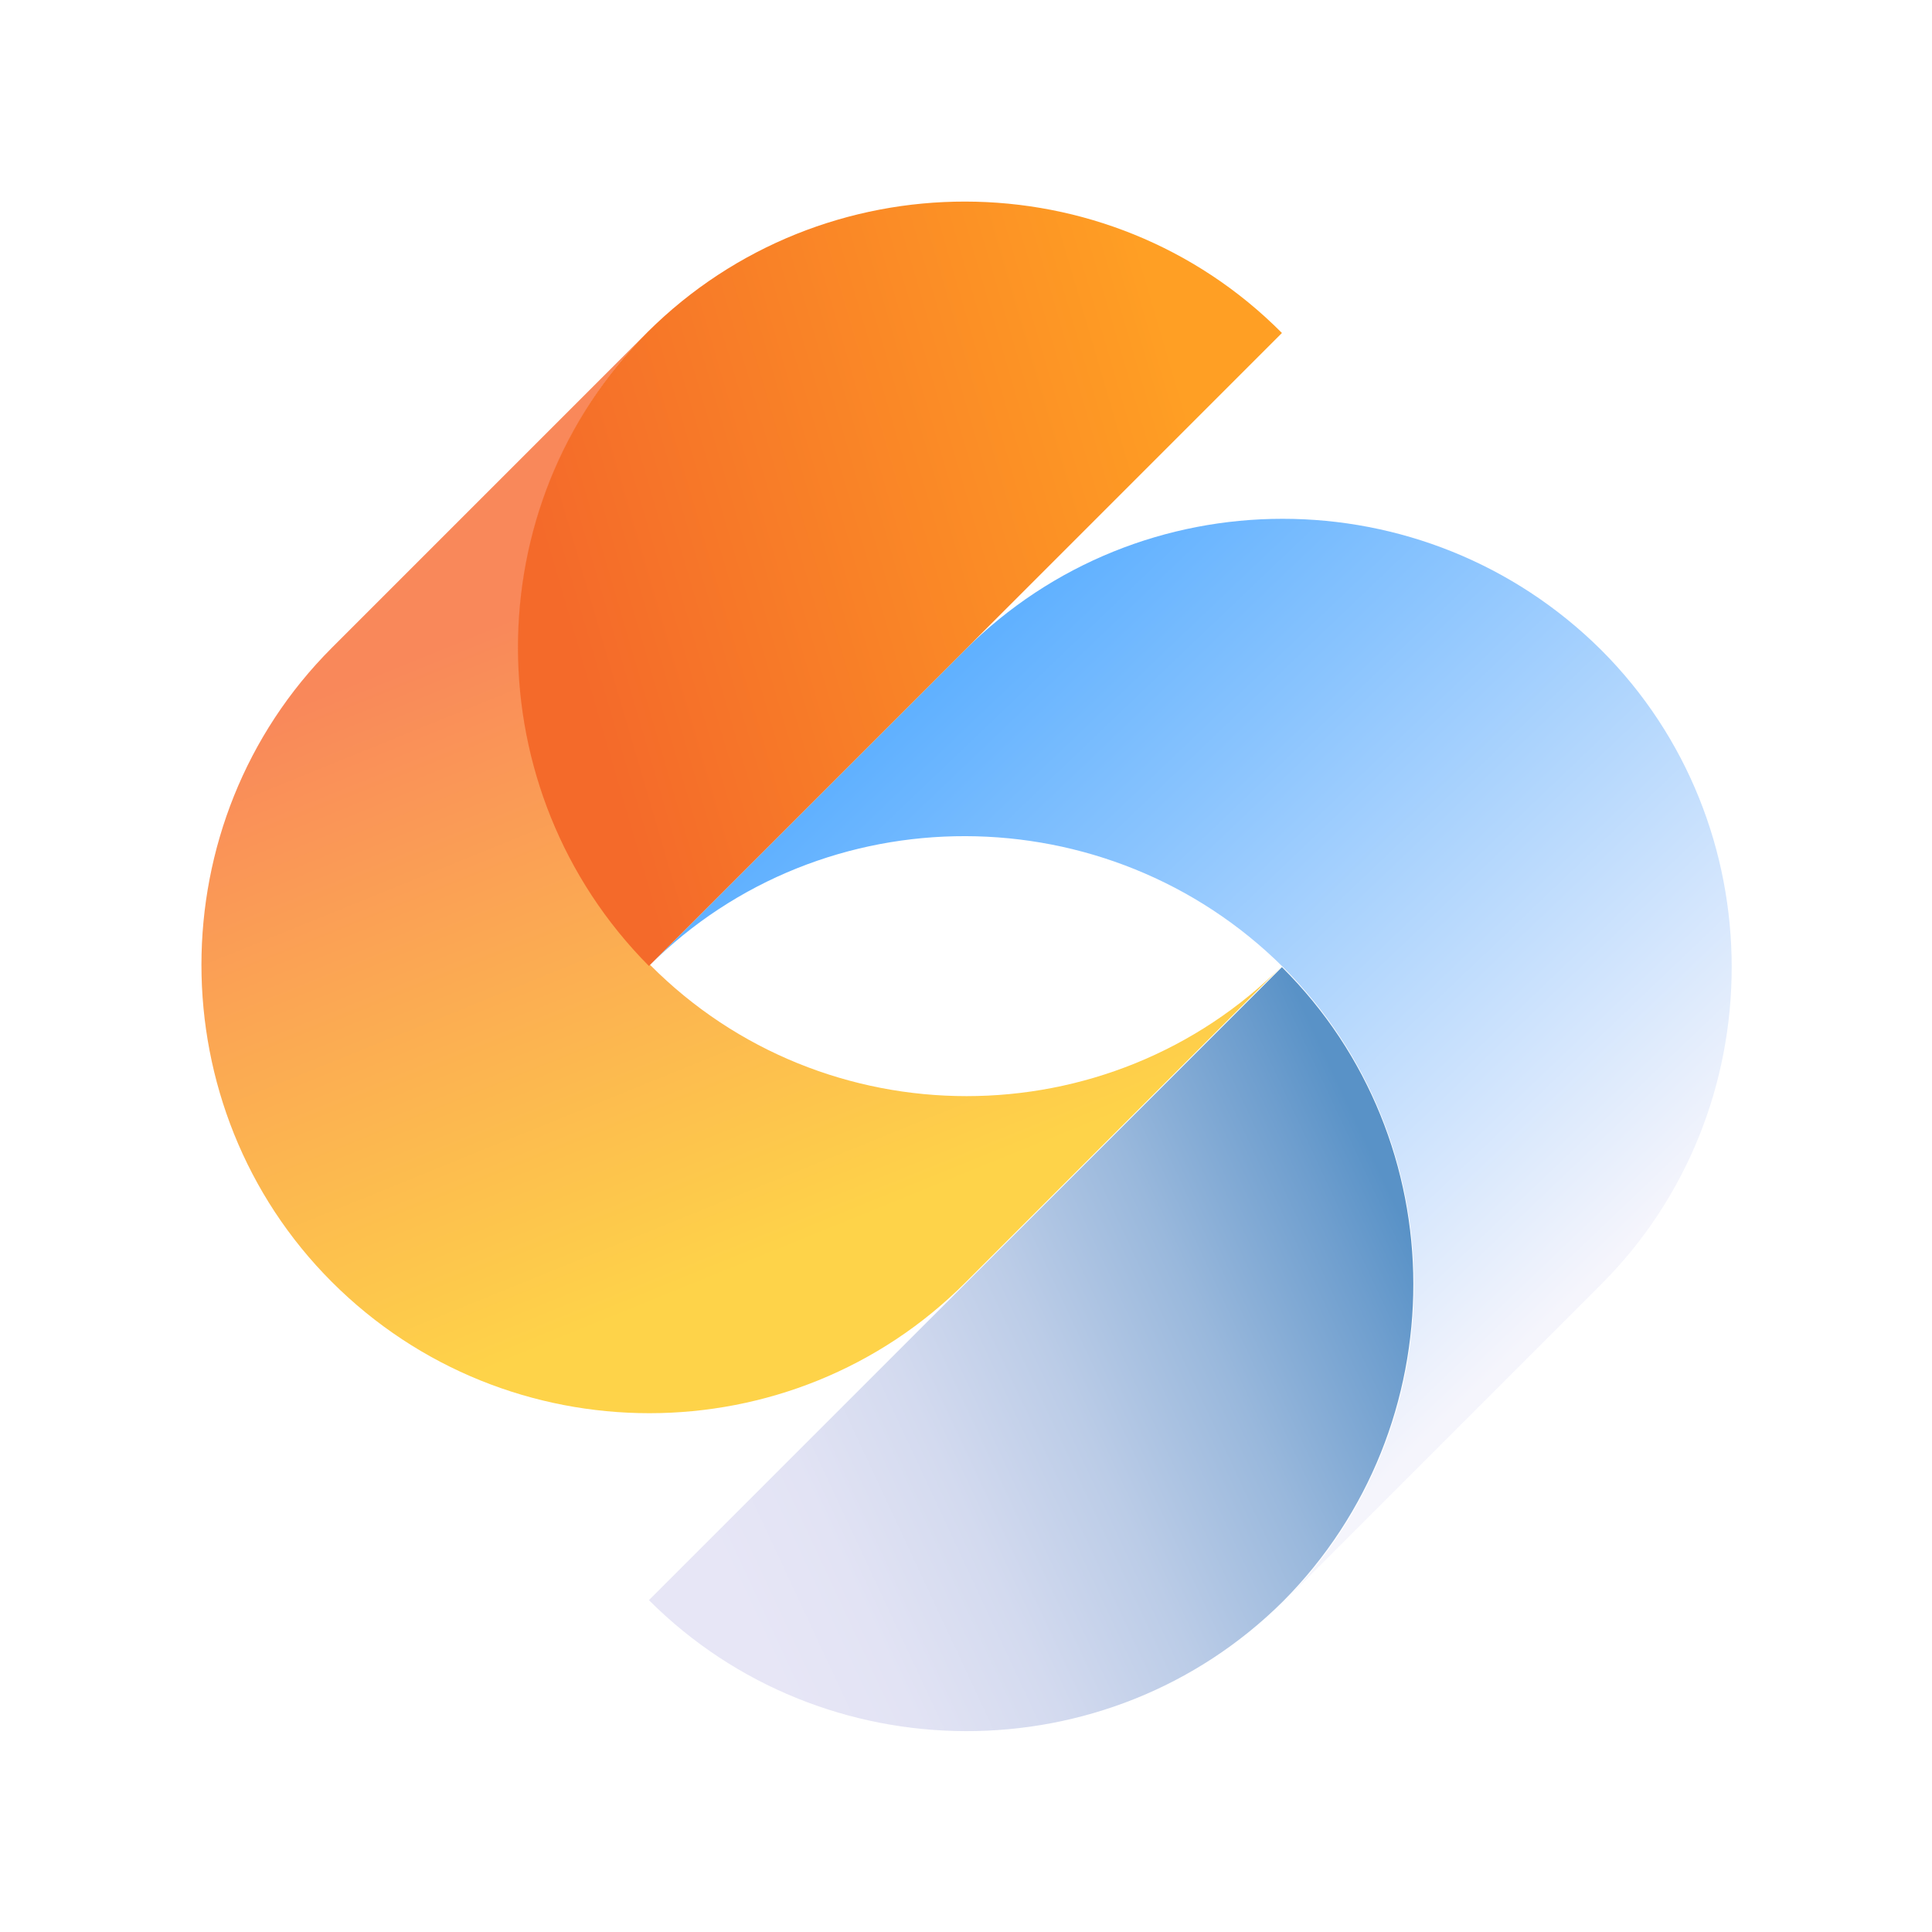
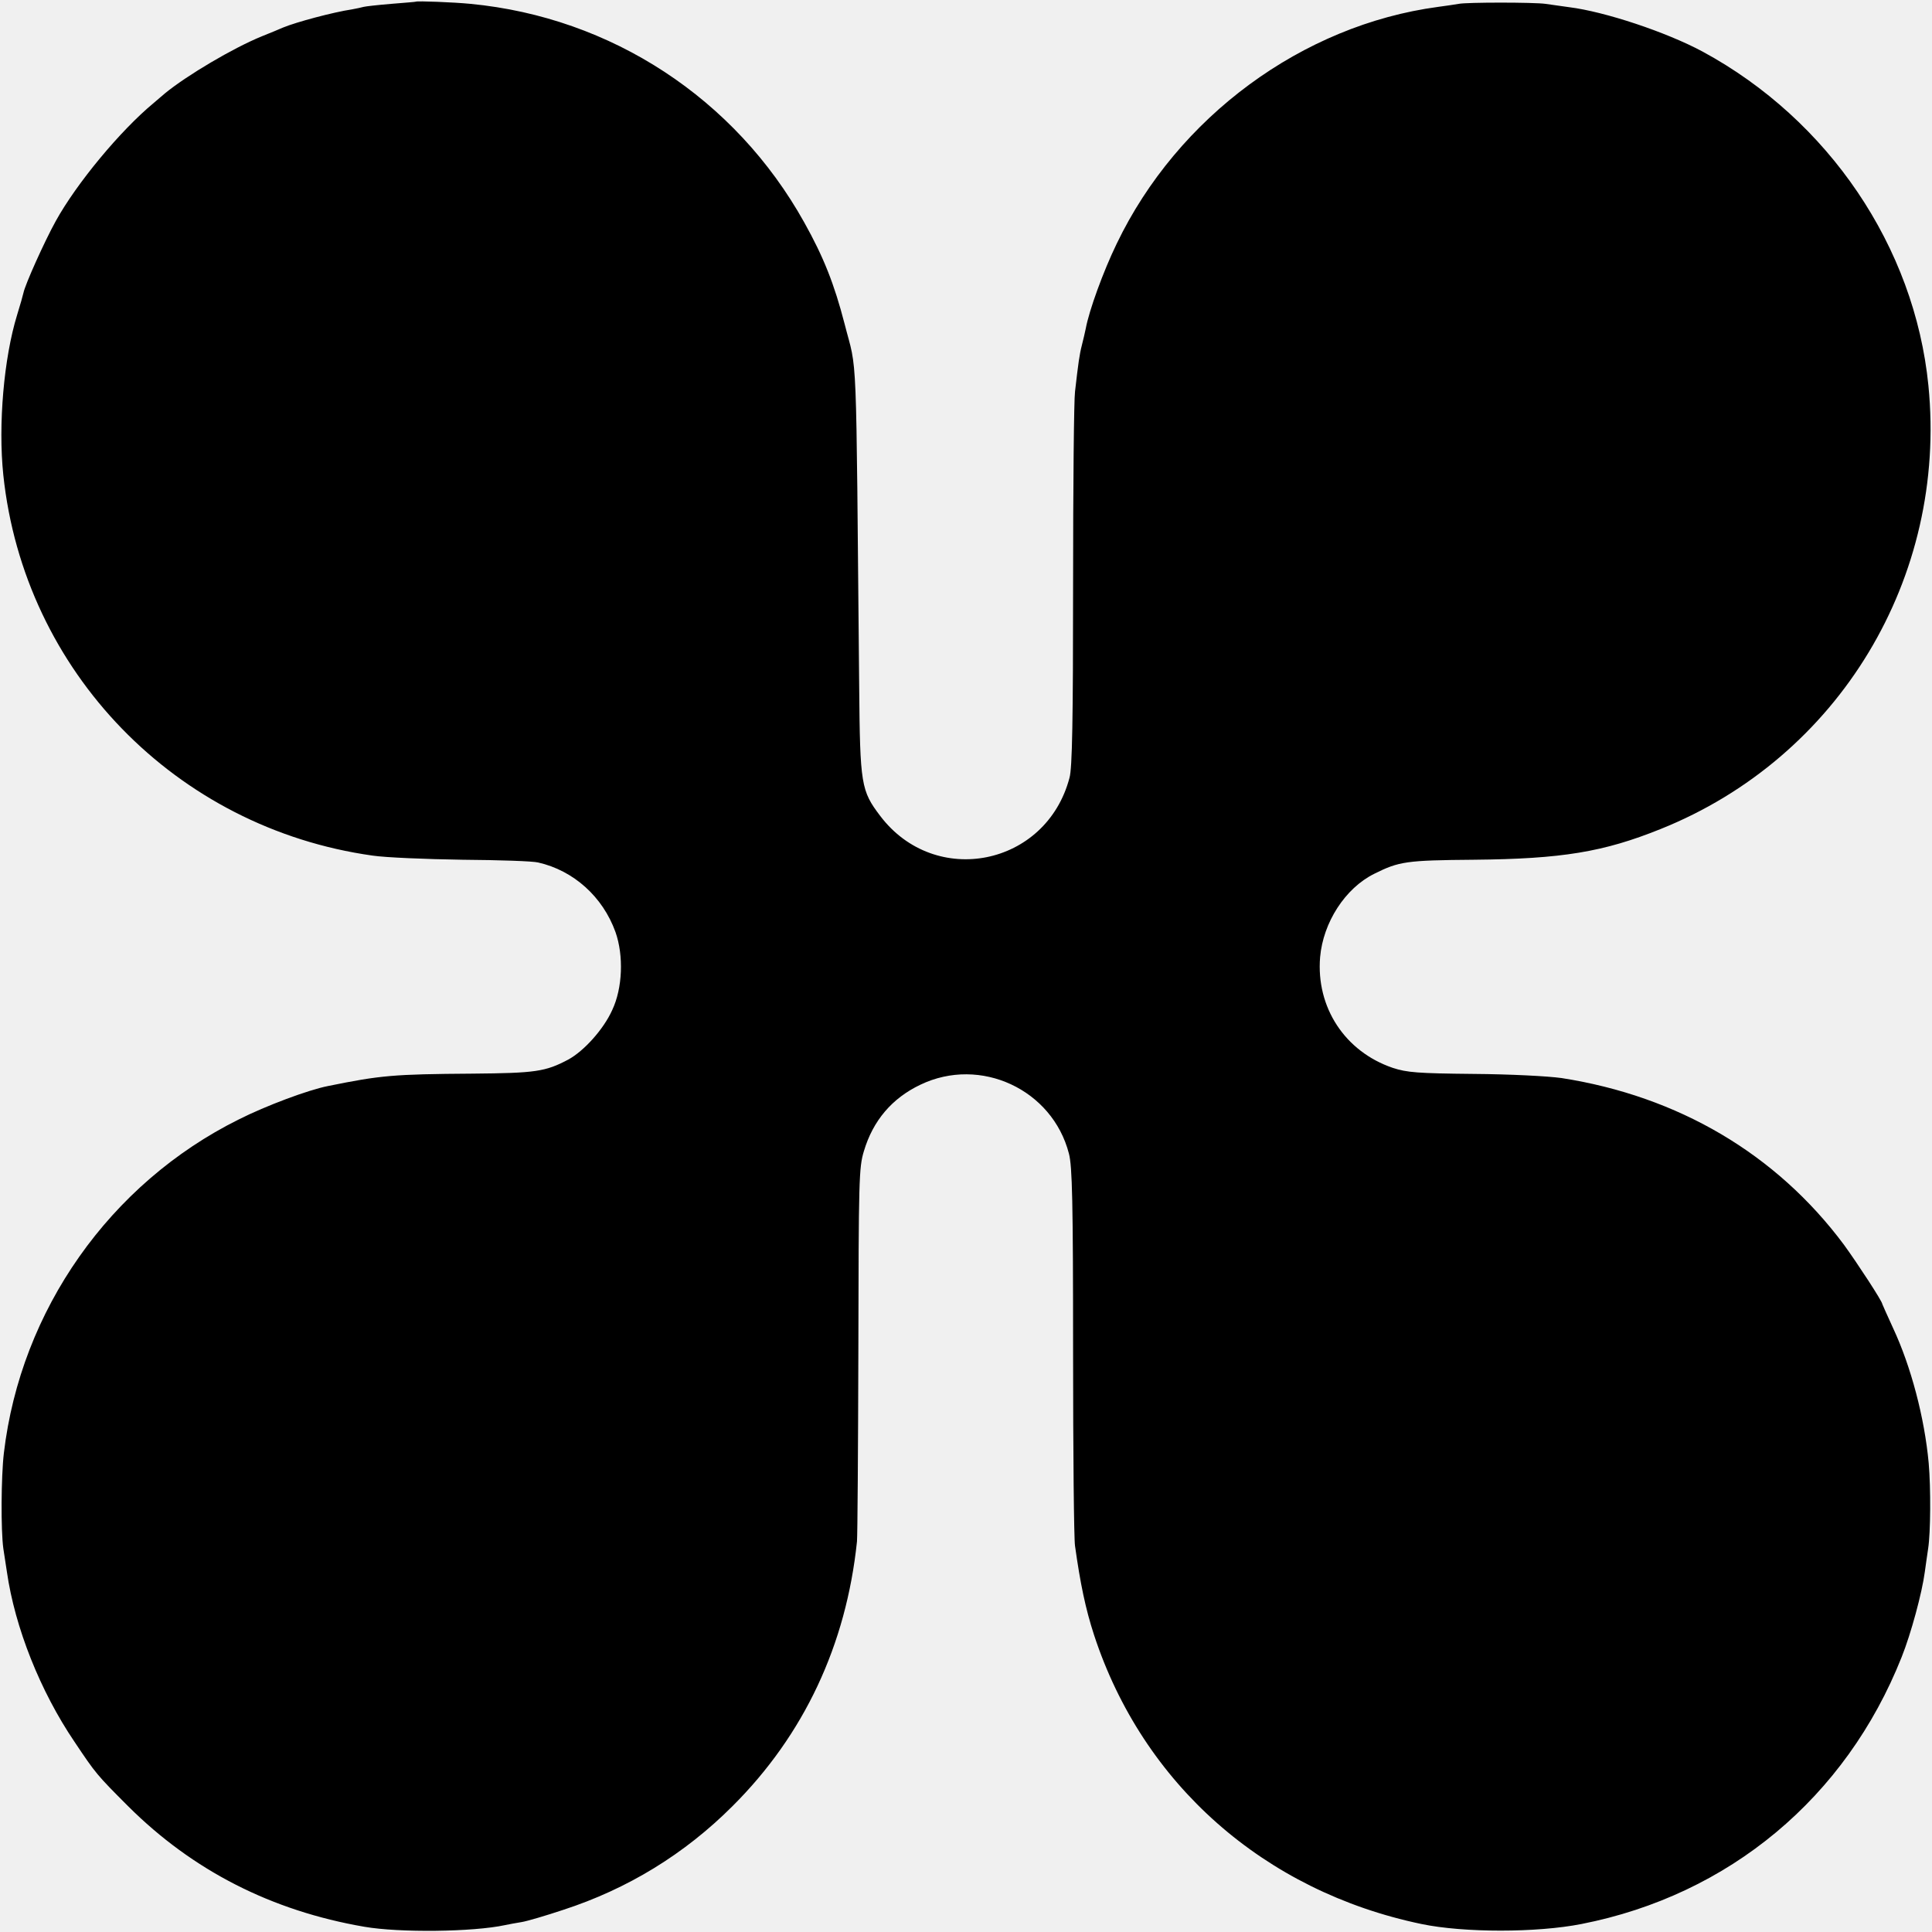
- <svg xmlns="http://www.w3.org/2000/svg" version="1.2" baseProfile="tiny-ps" viewBox="0 0 170 170" xml:space="preserve">
-   <g id="Layer_13">
-     <rect fill="#FFFFFF" width="170" height="170" />
-   </g>
-   <g id="Layer_1">
-     <g id="Layer_12">
-       <g id="Layer_7">
- 		</g>
-     </g>
-     <g id="Layer_11">
-       <g id="Layer_6">
- 		</g>
-     </g>
-     <g id="Layer_10">
-       <g id="Layer_5">
- 		</g>
-     </g>
-     <g id="Layer_9">
-       <g id="Layer_4">
-         <g id="Layer_3">
-           <g>
-             <linearGradient id="SVGID_1_" gradientUnits="userSpaceOnUse" x1="139.32" y1="113.389" x2="82.494" y2="53.888">
-               <stop offset="9.986119e-09" style="stop-color:#F5F5FC" />
-               <stop offset="0.663" style="stop-color:#8AC4FE" />
-               <stop offset="1" style="stop-color:#58ADFF" />
-             </linearGradient>
-             <path fill="url(#SVGID_1_)" d="M84.9,57.2L57.2,84.9c0,0,0,0-0.1,0.1c15.3-15.3,40.4-15.2,55.8,0.1       c15.3,15.3,15.4,40.4,0.1,55.8c0,0,0,0,0.1-0.1l27.8-27.8c15.3-15.3,15.3-40.5,0-55.8C125.4,41.8,100.3,41.8,84.9,57.2z" />
-             <linearGradient id="SVGID_2_" gradientUnits="userSpaceOnUse" x1="63.371" y1="137.391" x2="124.237" y2="108.948">
-               <stop offset="0" style="stop-color:#E7E6F6" />
-               <stop offset="0.144" style="stop-color:#E2E3F4" />
-               <stop offset="0.318" style="stop-color:#D3DAEF" />
-               <stop offset="0.506" style="stop-color:#BBCCE7" />
-               <stop offset="0.706" style="stop-color:#99B8DC" />
-               <stop offset="0.911" style="stop-color:#6E9ECE" />
-               <stop offset="1" style="stop-color:#5992C7" />
-             </linearGradient>
-             <path fill="url(#SVGID_2_)" d="M112.8,85.1l-55.7,55.7c15.3,15.3,40.4,15.4,55.8,0.1C128.2,125.5,128.2,100.4,112.8,85.1z" />
-             <linearGradient id="SVGID_3_" gradientUnits="userSpaceOnUse" x1="73.249" y1="108.371" x2="50.4" y2="52.063">
-               <stop offset="0" style="stop-color:#FED349" />
-               <stop offset="1" style="stop-color:#F9885A" />
-             </linearGradient>
-             <path fill="url(#SVGID_3_)" d="M57.2,84.9C41.8,69.6,41.8,44.5,57,29.2c0,0,0,0-0.1,0.1L29.2,57c-15.3,15.3-15.3,40.5,0,55.8       c15.4,15.4,40.5,15.4,55.8,0l27.8-27.8c0,0,0,0,0.1-0.1C97.6,100.3,72.5,100.3,57.2,84.9z" />
-             <linearGradient id="SVGID_4_" gradientUnits="userSpaceOnUse" x1="105.813" y1="40.277" x2="49.842" y2="56.687">
-               <stop offset="0" style="stop-color:#FF9F24" />
-               <stop offset="6.345140e-02" style="stop-color:#FE9B24" />
-               <stop offset="0.993" style="stop-color:#F46A2A" />
-             </linearGradient>
-             <path fill="url(#SVGID_4_)" d="M57,29.2c-15.3,15.3-15.2,40.4,0.1,55.8l55.7-55.7C97.5,13.9,72.4,13.9,57,29.2z" />
-           </g>
-         </g>
-       </g>
-     </g>
+ <svg xmlns="http://www.w3.org/2000/svg" version="1.0" width="700pt" height="700pt" viewBox="0 0 700 700" preserveAspectRatio="xMidYMid meet">
+   <g transform="translate(0,700) scale(0.1,-0.1)" fill="#000000" stroke="none">
+     <path d="M1507 6994 c-1 -1 -42 -4 -90 -8 -48 -4 -93 -9 -100 -11 -7 -2 -25 -6 -42 -9 -67 -10 -202 -46 -250 -66 -11 -5 -45 -19 -75 -31 -106 -43 -274 -143 -352 -207 -11 -9 -29 -25 -41 -35 -121 -100 -280 -292 -355 -428 -41 -74 -111 -230 -117 -260 -2 -9 -12 -45 -23 -80 -48 -156 -69 -397 -50 -580 75 -712 625 -1279 1338 -1379 47 -7 193 -13 325 -15 132 -1 256 -5 275 -10 128 -29 234 -124 280 -252 30 -85 26 -203 -12 -283 -31 -69 -102 -148 -159 -179 -83 -44 -119 -49 -347 -51 -287 -2 -332 -6 -524 -45 -71 -14 -224 -71 -323 -121 -467 -232 -790 -691 -851 -1209 -10 -85 -11 -280 -2 -345 5 -30 10 -68 13 -85 29 -202 121 -433 245 -616 77 -115 80 -119 195 -234 233 -232 518 -378 855 -436 127 -22 394 -19 510 6 14 3 41 8 60 11 19 3 87 23 150 44 234 76 440 202 614 376 259 258 412 584 451 959 2 22 4 335 5 695 1 616 2 660 20 719 33 111 102 192 205 241 217 104 478 -17 538 -250 12 -46 15 -174 15 -716 0 -363 3 -680 7 -705 19 -136 38 -228 69 -323 177 -540 616 -928 1186 -1047 153 -32 418 -32 580 0 535 105 958 458 1160 967 34 85 74 233 84 309 4 28 9 65 12 84 9 58 10 219 2 310 -15 164 -64 350 -129 489 -21 46 -39 86 -39 87 0 10 -91 149 -139 215 -245 329 -600 538 -1023 604 -50 7 -186 14 -320 15 -202 2 -240 5 -292 22 -173 59 -278 219 -263 401 11 126 91 250 196 302 90 45 116 49 361 51 319 3 470 28 676 111 647 259 1040 911 971 1607 -50 503 -362 963 -818 1210 -132 71 -355 145 -484 161 -27 4 -66 9 -85 12 -42 6 -287 6 -315 0 -11 -2 -45 -7 -75 -11 -491 -66 -943 -398 -1164 -858 -49 -101 -100 -242 -112 -307 -3 -14 -9 -41 -14 -60 -9 -35 -13 -64 -25 -169 -4 -29 -7 -345 -7 -703 0 -482 -3 -662 -13 -696 -84 -320 -487 -401 -686 -138 -69 91 -73 113 -76 466 -12 1282 -6 1132 -53 1317 -37 143 -76 242 -146 367 -250 449 -699 743 -1209 792 -61 6 -194 11 -198 8z" />
  </g>
</svg>
